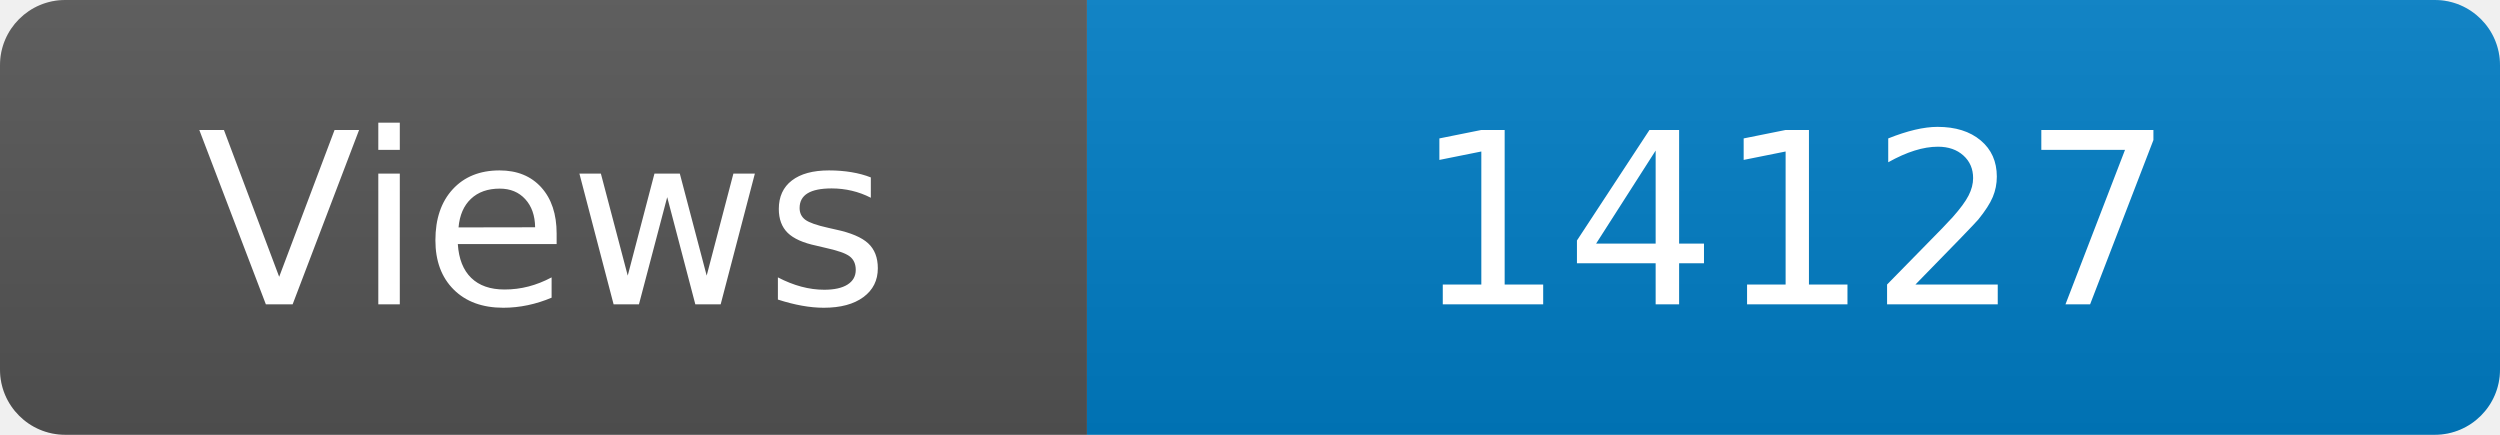
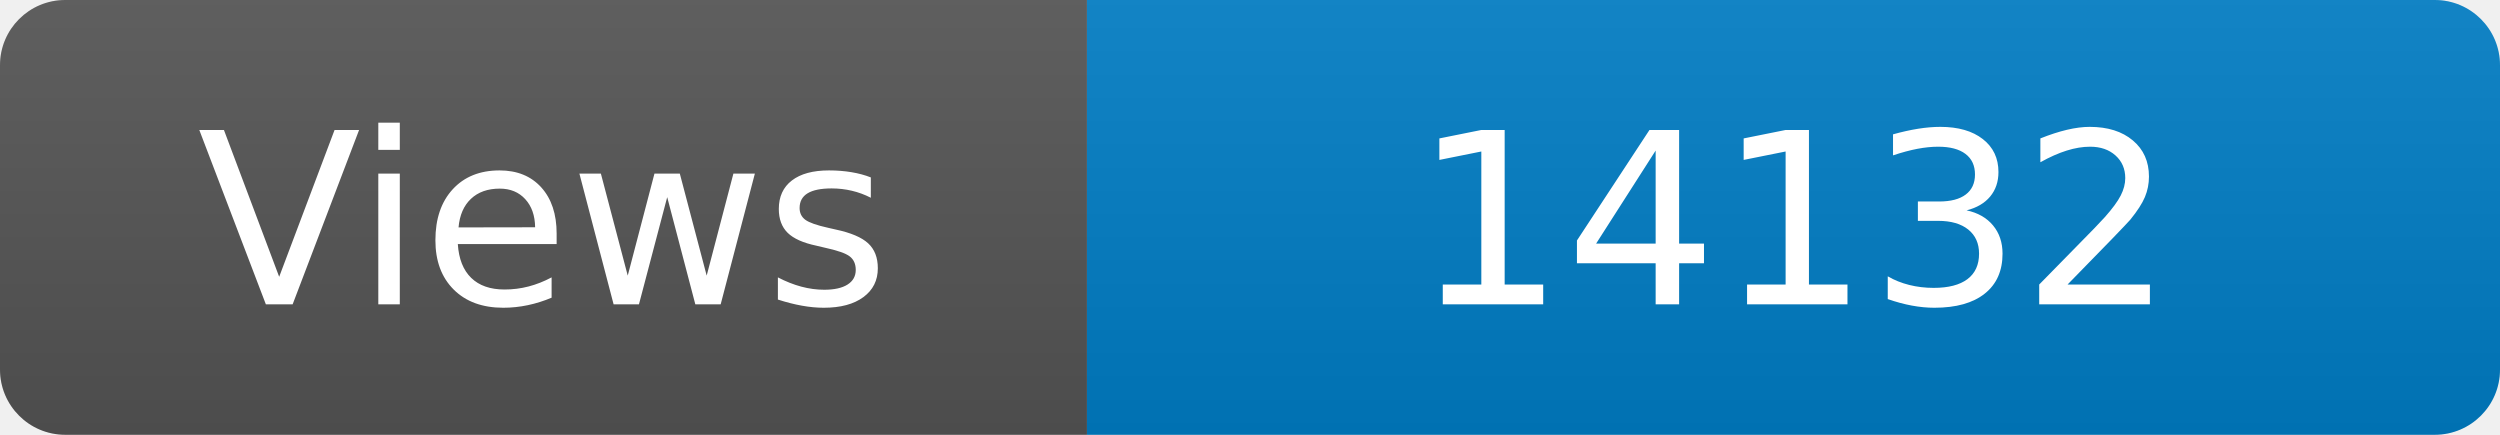
<svg xmlns="http://www.w3.org/2000/svg" width="115" height="20" role="img" aria-label="Maintained?: yes">
  <linearGradient id="s" x2="0" y2="100%">
    <stop offset="0" stop-color="#bbb" stop-opacity=".1" />
    <stop offset="1" stop-opacity=".1" />
  </linearGradient>
  <clipPath id="r">
    <rect width="115" height="20" rx="3" fill="#fff" />
  </clipPath>
  <g clip-path="url(#r)">
    <rect width="50" height="20" fill="#555" />
    <rect x="50" width="160" height="20" fill="#007ec6" />
    <rect width="115" height="20" fill="url(#s)" />
  </g>
  <g fill="#fff" text-anchor="middle" font-family="Verdana,Geneva,DejaVu Sans,sans-serif" font-size="110">
    <text x="250" y="140" transform="scale(.1)" fill="#fff">Views</text>
-     <text x="825" y="140" transform="scale(.1)" fill="#fff">14127</text>
+     <text x="825" y="140" transform="scale(.1)" fill="#fff">14132</text>
  </g>
</svg>
